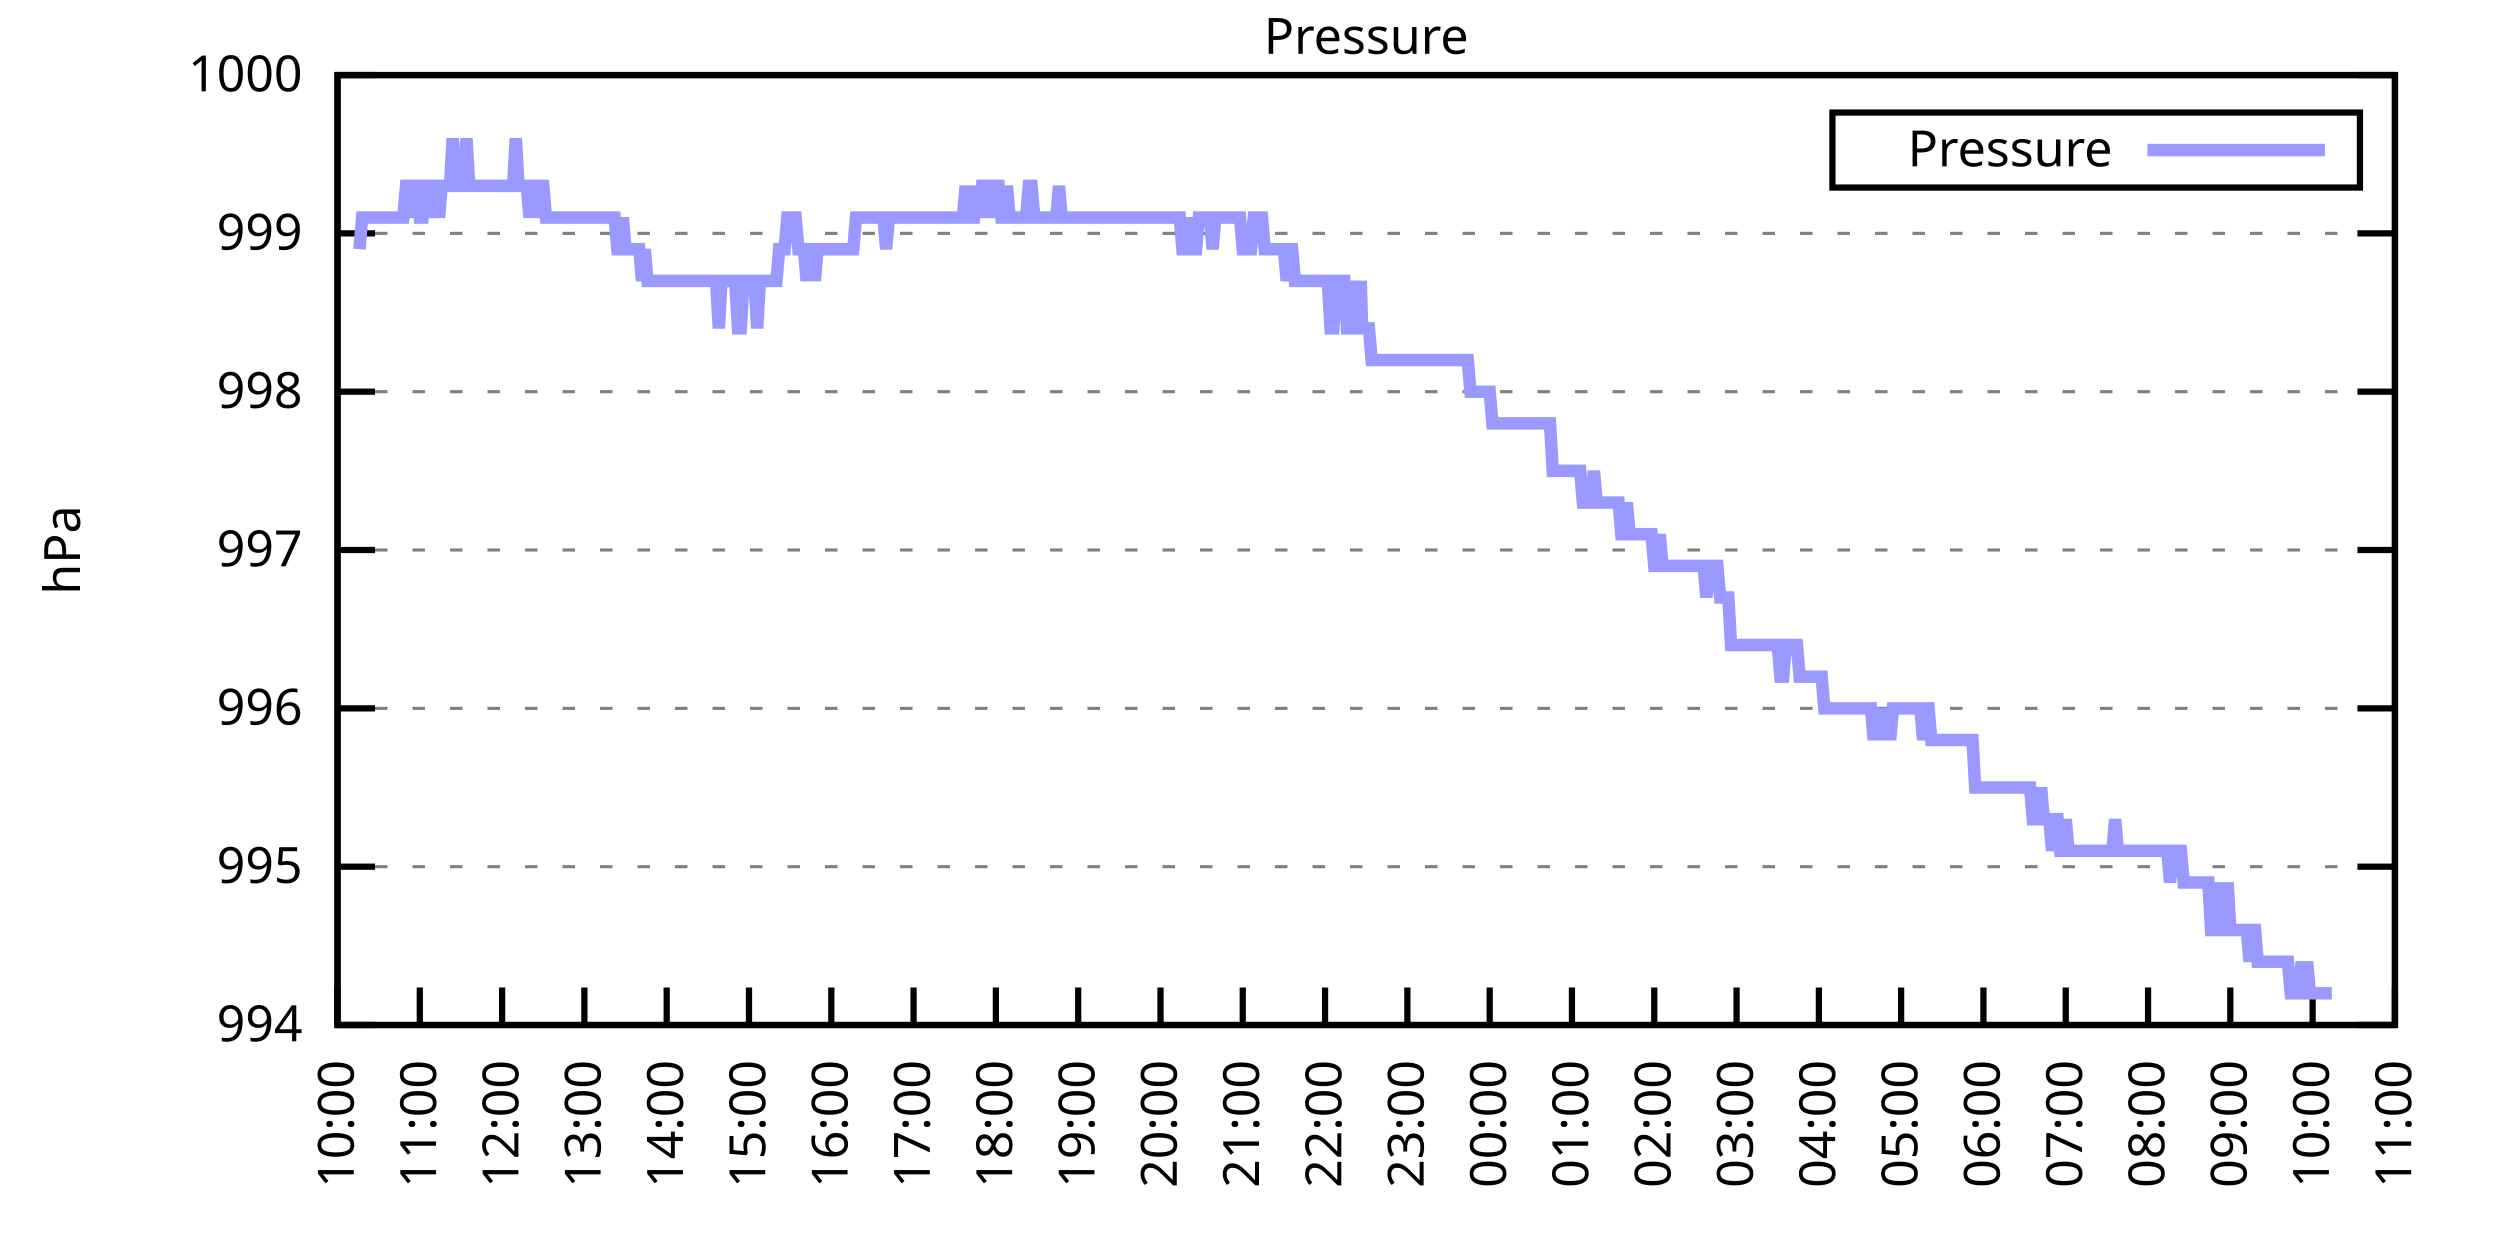
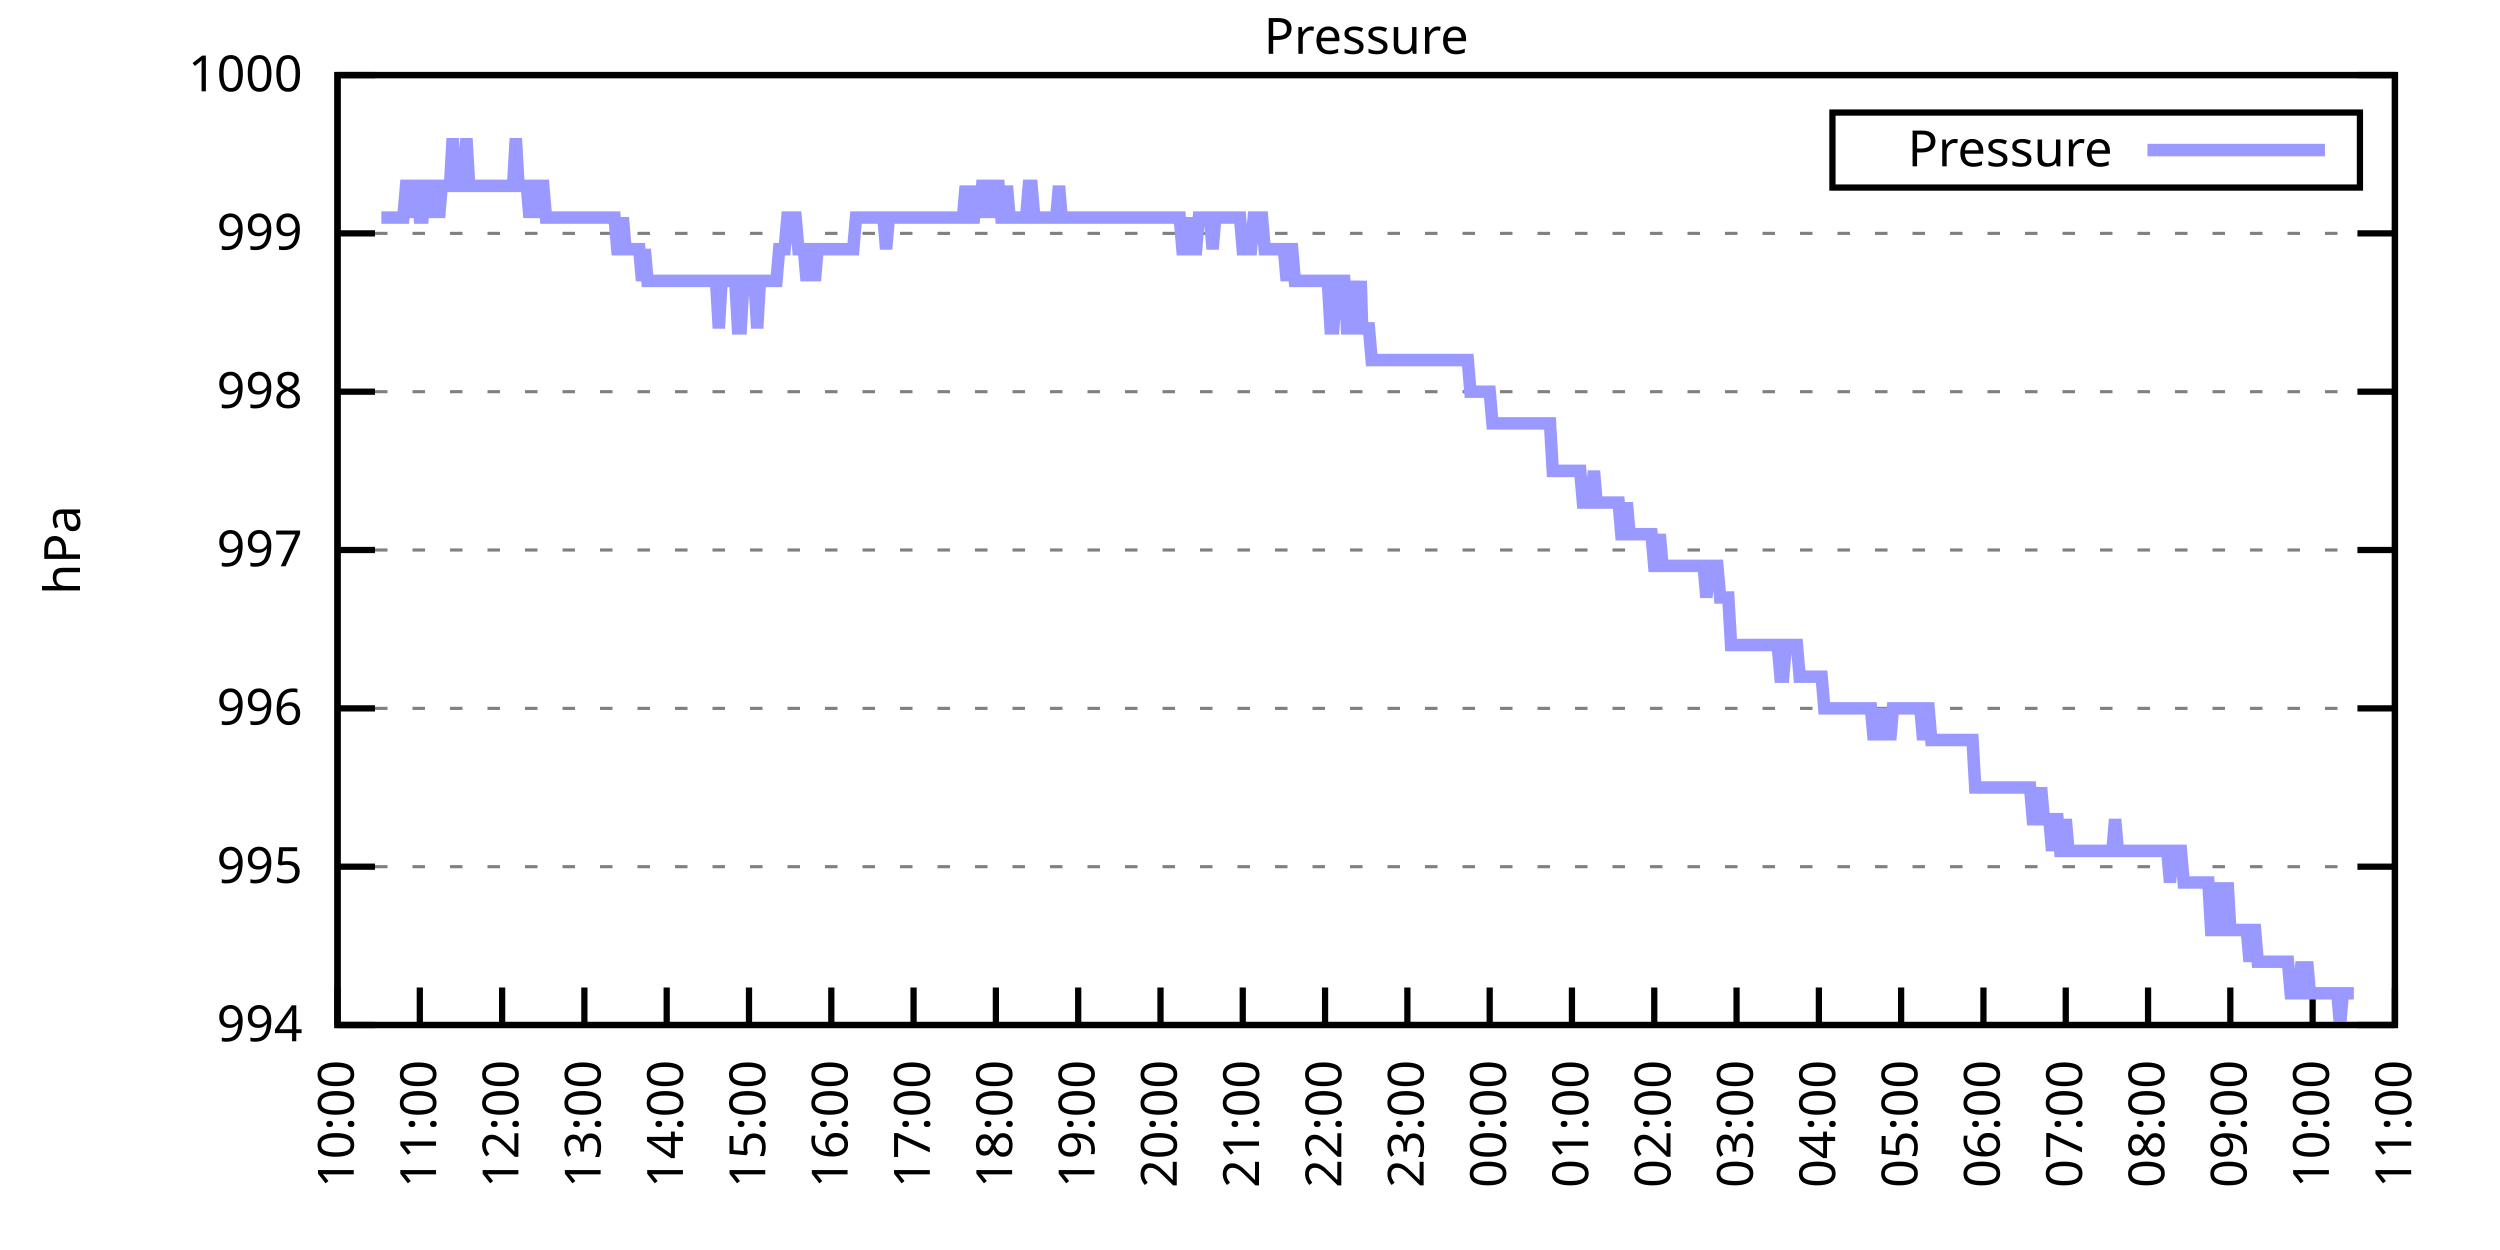
<svg xmlns="http://www.w3.org/2000/svg" xmlns:xlink="http://www.w3.org/1999/xlink" width="400" height="200" viewBox="0 0 400 200">
  <g id="gnuplot_canvas">
    <rect x="0" y="0" width="400" height="200" fill="none" />
    <defs>
      <circle id="gpDot" r="0.5" stroke-width="0.5" stroke="currentColor" />
      <path id="gpPt0" stroke-width="0.333" stroke="currentColor" d="M-1,0 h2 M0,-1 v2" />
      <path id="gpPt1" stroke-width="0.333" stroke="currentColor" d="M-1,-1 L1,1 M1,-1 L-1,1" />
      <path id="gpPt2" stroke-width="0.333" stroke="currentColor" d="M-1,0 L1,0 M0,-1 L0,1 M-1,-1 L1,1 M-1,1 L1,-1" />
      <rect id="gpPt3" stroke-width="0.333" stroke="currentColor" x="-1" y="-1" width="2" height="2" />
      <rect id="gpPt4" stroke-width="0.333" stroke="currentColor" fill="currentColor" x="-1" y="-1" width="2" height="2" />
      <circle id="gpPt5" stroke-width="0.333" stroke="currentColor" cx="0" cy="0" r="1" />
      <use xlink:href="#gpPt5" id="gpPt6" fill="currentColor" stroke="none" />
      <path id="gpPt7" stroke-width="0.333" stroke="currentColor" d="M0,-1.33 L-1.33,0.67 L1.33,0.67 z" />
      <use xlink:href="#gpPt7" id="gpPt8" fill="currentColor" stroke="none" />
      <use xlink:href="#gpPt7" id="gpPt9" stroke="currentColor" transform="rotate(180)" />
      <use xlink:href="#gpPt9" id="gpPt10" fill="currentColor" stroke="none" />
      <use xlink:href="#gpPt3" id="gpPt11" stroke="currentColor" transform="rotate(45)" />
      <use xlink:href="#gpPt11" id="gpPt12" fill="currentColor" stroke="none" />
      <path id="gpPt13" stroke-width="0.333" stroke="currentColor" d="M0,1.330 L1.265,0.411 L0.782,-1.067 L-0.782,-1.076 L-1.265,0.411 z" />
      <use xlink:href="#gpPt13" id="gpPt14" fill="currentColor" stroke="none" />
      <filter id="textbox" filterUnits="objectBoundingBox" x="0" y="0" height="1" width="1">
        <feFlood flood-color="white" flood-opacity="1" result="bgnd" />
        <feComposite in="SourceGraphic" in2="bgnd" operator="atop" />
      </filter>
      <filter id="greybox" filterUnits="objectBoundingBox" x="0" y="0" height="1" width="1">
        <feFlood flood-color="lightgrey" flood-opacity="1" result="grey" />
        <feComposite in="SourceGraphic" in2="grey" operator="atop" />
      </filter>
    </defs>
    <g fill="none" color="white" stroke="currentColor" stroke-width="1.00" stroke-linecap="butt" stroke-linejoin="miter">
</g>
    <g fill="none" color="black" stroke="currentColor" stroke-width="1.00" stroke-linecap="butt" stroke-linejoin="miter">
      <g stroke="none" shape-rendering="crispEdges">
        <polygon fill="rgb(255, 255, 255)" points="54.00,164.00 383.18,164.00 383.18,12.02 54.00,12.02 " />
      </g>
    </g>
    <g fill="none" color="black" stroke="currentColor" stroke-width="1.00" stroke-linecap="butt" stroke-linejoin="miter">
</g>
    <g fill="none" color="black" stroke="black" stroke-width="0.50" stroke-linecap="butt" stroke-linejoin="miter">
</g>
    <g fill="none" color="gray" stroke="currentColor" stroke-width="0.50" stroke-linecap="butt" stroke-linejoin="miter">
      <path stroke="gray" stroke-dasharray="2,4" class="gridline" d="M54.00,164.00 L383.19,164.00  " />
    </g>
    <g fill="none" color="gray" stroke="gray" stroke-width="1.00" stroke-linecap="butt" stroke-linejoin="miter">
</g>
    <g fill="none" color="black" stroke="currentColor" stroke-width="1.00" stroke-linecap="butt" stroke-linejoin="miter">
      <path stroke="black" d="M54.00,164.00 L60.00,164.00 M383.19,164.00 L377.19,164.00  " />
      <g transform="translate(48.40,166.60)" stroke="none" fill="black" font-family="Sans" font-size="8.00" text-anchor="end">
        <text>
          <tspan font-family="Sans"> 994</tspan>
        </text>
      </g>
    </g>
    <g fill="none" color="black" stroke="currentColor" stroke-width="1.00" stroke-linecap="butt" stroke-linejoin="miter">
</g>
    <g fill="none" color="black" stroke="black" stroke-width="0.50" stroke-linecap="butt" stroke-linejoin="miter">
</g>
    <g fill="none" color="gray" stroke="currentColor" stroke-width="0.50" stroke-linecap="butt" stroke-linejoin="miter">
      <path stroke="gray" stroke-dasharray="2,4" class="gridline" d="M54.00,138.67 L383.19,138.67  " />
    </g>
    <g fill="none" color="gray" stroke="gray" stroke-width="1.00" stroke-linecap="butt" stroke-linejoin="miter">
</g>
    <g fill="none" color="black" stroke="currentColor" stroke-width="1.00" stroke-linecap="butt" stroke-linejoin="miter">
      <path stroke="black" d="M54.00,138.67 L60.00,138.67 M383.19,138.67 L377.19,138.67  " />
      <g transform="translate(48.40,141.27)" stroke="none" fill="black" font-family="Sans" font-size="8.00" text-anchor="end">
        <text>
          <tspan font-family="Sans"> 995</tspan>
        </text>
      </g>
    </g>
    <g fill="none" color="black" stroke="currentColor" stroke-width="1.00" stroke-linecap="butt" stroke-linejoin="miter">
</g>
    <g fill="none" color="black" stroke="black" stroke-width="0.50" stroke-linecap="butt" stroke-linejoin="miter">
</g>
    <g fill="none" color="gray" stroke="currentColor" stroke-width="0.50" stroke-linecap="butt" stroke-linejoin="miter">
      <path stroke="gray" stroke-dasharray="2,4" class="gridline" d="M54.00,113.34 L383.19,113.34  " />
    </g>
    <g fill="none" color="gray" stroke="gray" stroke-width="1.00" stroke-linecap="butt" stroke-linejoin="miter">
</g>
    <g fill="none" color="black" stroke="currentColor" stroke-width="1.00" stroke-linecap="butt" stroke-linejoin="miter">
      <path stroke="black" d="M54.00,113.34 L60.00,113.34 M383.19,113.34 L377.19,113.34  " />
      <g transform="translate(48.40,115.94)" stroke="none" fill="black" font-family="Sans" font-size="8.00" text-anchor="end">
        <text>
          <tspan font-family="Sans"> 996</tspan>
        </text>
      </g>
    </g>
    <g fill="none" color="black" stroke="currentColor" stroke-width="1.00" stroke-linecap="butt" stroke-linejoin="miter">
</g>
    <g fill="none" color="black" stroke="black" stroke-width="0.50" stroke-linecap="butt" stroke-linejoin="miter">
</g>
    <g fill="none" color="gray" stroke="currentColor" stroke-width="0.50" stroke-linecap="butt" stroke-linejoin="miter">
      <path stroke="gray" stroke-dasharray="2,4" class="gridline" d="M54.00,88.00 L383.19,88.00  " />
    </g>
    <g fill="none" color="gray" stroke="gray" stroke-width="1.00" stroke-linecap="butt" stroke-linejoin="miter">
</g>
    <g fill="none" color="black" stroke="currentColor" stroke-width="1.00" stroke-linecap="butt" stroke-linejoin="miter">
      <path stroke="black" d="M54.00,88.00 L60.00,88.00 M383.19,88.00 L377.19,88.00  " />
      <g transform="translate(48.40,90.60)" stroke="none" fill="black" font-family="Sans" font-size="8.00" text-anchor="end">
        <text>
          <tspan font-family="Sans"> 997</tspan>
        </text>
      </g>
    </g>
    <g fill="none" color="black" stroke="currentColor" stroke-width="1.00" stroke-linecap="butt" stroke-linejoin="miter">
</g>
    <g fill="none" color="black" stroke="black" stroke-width="0.50" stroke-linecap="butt" stroke-linejoin="miter">
</g>
    <g fill="none" color="gray" stroke="currentColor" stroke-width="0.50" stroke-linecap="butt" stroke-linejoin="miter">
      <path stroke="gray" stroke-dasharray="2,4" class="gridline" d="M54.00,62.67 L383.19,62.67  " />
    </g>
    <g fill="none" color="gray" stroke="gray" stroke-width="1.00" stroke-linecap="butt" stroke-linejoin="miter">
</g>
    <g fill="none" color="black" stroke="currentColor" stroke-width="1.00" stroke-linecap="butt" stroke-linejoin="miter">
      <path stroke="black" d="M54.00,62.67 L60.00,62.67 M383.19,62.67 L377.19,62.67  " />
      <g transform="translate(48.40,65.27)" stroke="none" fill="black" font-family="Sans" font-size="8.00" text-anchor="end">
        <text>
          <tspan font-family="Sans"> 998</tspan>
        </text>
      </g>
    </g>
    <g fill="none" color="black" stroke="currentColor" stroke-width="1.00" stroke-linecap="butt" stroke-linejoin="miter">
</g>
    <g fill="none" color="black" stroke="black" stroke-width="0.50" stroke-linecap="butt" stroke-linejoin="miter">
</g>
    <g fill="none" color="gray" stroke="currentColor" stroke-width="0.50" stroke-linecap="butt" stroke-linejoin="miter">
      <path stroke="gray" stroke-dasharray="2,4" class="gridline" d="M54.00,37.34 L383.19,37.34  " />
    </g>
    <g fill="none" color="gray" stroke="gray" stroke-width="1.00" stroke-linecap="butt" stroke-linejoin="miter">
</g>
    <g fill="none" color="black" stroke="currentColor" stroke-width="1.00" stroke-linecap="butt" stroke-linejoin="miter">
      <path stroke="black" d="M54.00,37.34 L60.00,37.34 M383.19,37.34 L377.19,37.34  " />
      <g transform="translate(48.40,39.94)" stroke="none" fill="black" font-family="Sans" font-size="8.00" text-anchor="end">
        <text>
          <tspan font-family="Sans"> 999</tspan>
        </text>
      </g>
    </g>
    <g fill="none" color="black" stroke="currentColor" stroke-width="1.00" stroke-linecap="butt" stroke-linejoin="miter">
</g>
    <g fill="none" color="black" stroke="black" stroke-width="0.50" stroke-linecap="butt" stroke-linejoin="miter">
</g>
    <g fill="none" color="gray" stroke="currentColor" stroke-width="0.50" stroke-linecap="butt" stroke-linejoin="miter">
      <path stroke="gray" stroke-dasharray="2,4" class="gridline" d="M54.00,12.01 L383.19,12.01  " />
    </g>
    <g fill="none" color="gray" stroke="gray" stroke-width="1.00" stroke-linecap="butt" stroke-linejoin="miter">
</g>
    <g fill="none" color="black" stroke="currentColor" stroke-width="1.00" stroke-linecap="butt" stroke-linejoin="miter">
      <path stroke="black" d="M54.00,12.01 L60.00,12.01 M383.19,12.01 L377.19,12.01  " />
      <g transform="translate(48.40,14.61)" stroke="none" fill="black" font-family="Sans" font-size="8.00" text-anchor="end">
        <text>
          <tspan font-family="Sans"> 1000</tspan>
        </text>
      </g>
    </g>
    <g fill="none" color="black" stroke="currentColor" stroke-width="1.00" stroke-linecap="butt" stroke-linejoin="miter">
      <path stroke="black" d="M54.00,164.00 L54.00,158.00  " />
      <g transform="translate(56.60,169.60) rotate(270.00)" stroke="none" fill="black" font-family="Sans" font-size="8.00" text-anchor="end">
        <text>
          <tspan font-family="Sans">10:00</tspan>
        </text>
      </g>
    </g>
    <g fill="none" color="black" stroke="currentColor" stroke-width="1.00" stroke-linecap="butt" stroke-linejoin="miter">
      <path stroke="black" d="M67.17,164.00 L67.17,158.00  " />
      <g transform="translate(69.77,169.60) rotate(270.00)" stroke="none" fill="black" font-family="Sans" font-size="8.00" text-anchor="end">
        <text>
          <tspan font-family="Sans">11:00</tspan>
        </text>
      </g>
    </g>
    <g fill="none" color="black" stroke="currentColor" stroke-width="1.00" stroke-linecap="butt" stroke-linejoin="miter">
      <path stroke="black" d="M80.34,164.00 L80.34,158.00  " />
      <g transform="translate(82.94,169.60) rotate(270.00)" stroke="none" fill="black" font-family="Sans" font-size="8.00" text-anchor="end">
        <text>
          <tspan font-family="Sans">12:00</tspan>
        </text>
      </g>
    </g>
    <g fill="none" color="black" stroke="currentColor" stroke-width="1.00" stroke-linecap="butt" stroke-linejoin="miter">
      <path stroke="black" d="M93.50,164.00 L93.50,158.00  " />
      <g transform="translate(96.10,169.60) rotate(270.00)" stroke="none" fill="black" font-family="Sans" font-size="8.00" text-anchor="end">
        <text>
          <tspan font-family="Sans">13:00</tspan>
        </text>
      </g>
    </g>
    <g fill="none" color="black" stroke="currentColor" stroke-width="1.00" stroke-linecap="butt" stroke-linejoin="miter">
      <path stroke="black" d="M106.67,164.00 L106.67,158.00  " />
      <g transform="translate(109.27,169.60) rotate(270.00)" stroke="none" fill="black" font-family="Sans" font-size="8.00" text-anchor="end">
        <text>
          <tspan font-family="Sans">14:00</tspan>
        </text>
      </g>
    </g>
    <g fill="none" color="black" stroke="currentColor" stroke-width="1.00" stroke-linecap="butt" stroke-linejoin="miter">
      <path stroke="black" d="M119.84,164.00 L119.84,158.00  " />
      <g transform="translate(122.44,169.60) rotate(270.00)" stroke="none" fill="black" font-family="Sans" font-size="8.00" text-anchor="end">
        <text>
          <tspan font-family="Sans">15:00</tspan>
        </text>
      </g>
    </g>
    <g fill="none" color="black" stroke="currentColor" stroke-width="1.00" stroke-linecap="butt" stroke-linejoin="miter">
      <path stroke="black" d="M133.01,164.00 L133.01,158.00  " />
      <g transform="translate(135.61,169.60) rotate(270.00)" stroke="none" fill="black" font-family="Sans" font-size="8.00" text-anchor="end">
        <text>
          <tspan font-family="Sans">16:00</tspan>
        </text>
      </g>
    </g>
    <g fill="none" color="black" stroke="currentColor" stroke-width="1.00" stroke-linecap="butt" stroke-linejoin="miter">
      <path stroke="black" d="M146.17,164.00 L146.17,158.00  " />
      <g transform="translate(148.77,169.60) rotate(270.00)" stroke="none" fill="black" font-family="Sans" font-size="8.00" text-anchor="end">
        <text>
          <tspan font-family="Sans">17:00</tspan>
        </text>
      </g>
    </g>
    <g fill="none" color="black" stroke="currentColor" stroke-width="1.00" stroke-linecap="butt" stroke-linejoin="miter">
      <path stroke="black" d="M159.34,164.00 L159.34,158.00  " />
      <g transform="translate(161.94,169.60) rotate(270.00)" stroke="none" fill="black" font-family="Sans" font-size="8.00" text-anchor="end">
        <text>
          <tspan font-family="Sans">18:00</tspan>
        </text>
      </g>
    </g>
    <g fill="none" color="black" stroke="currentColor" stroke-width="1.00" stroke-linecap="butt" stroke-linejoin="miter">
      <path stroke="black" d="M172.51,164.00 L172.51,158.00  " />
      <g transform="translate(175.11,169.60) rotate(270.00)" stroke="none" fill="black" font-family="Sans" font-size="8.00" text-anchor="end">
        <text>
          <tspan font-family="Sans">19:00</tspan>
        </text>
      </g>
    </g>
    <g fill="none" color="black" stroke="currentColor" stroke-width="1.00" stroke-linecap="butt" stroke-linejoin="miter">
      <path stroke="black" d="M185.68,164.00 L185.68,158.00  " />
      <g transform="translate(188.28,169.60) rotate(270.00)" stroke="none" fill="black" font-family="Sans" font-size="8.00" text-anchor="end">
        <text>
          <tspan font-family="Sans">20:00</tspan>
        </text>
      </g>
    </g>
    <g fill="none" color="black" stroke="currentColor" stroke-width="1.00" stroke-linecap="butt" stroke-linejoin="miter">
      <path stroke="black" d="M198.84,164.00 L198.84,158.00  " />
      <g transform="translate(201.44,169.60) rotate(270.00)" stroke="none" fill="black" font-family="Sans" font-size="8.00" text-anchor="end">
        <text>
          <tspan font-family="Sans">21:00</tspan>
        </text>
      </g>
    </g>
    <g fill="none" color="black" stroke="currentColor" stroke-width="1.00" stroke-linecap="butt" stroke-linejoin="miter">
      <path stroke="black" d="M212.01,164.00 L212.01,158.00  " />
      <g transform="translate(214.61,169.60) rotate(270.00)" stroke="none" fill="black" font-family="Sans" font-size="8.00" text-anchor="end">
        <text>
          <tspan font-family="Sans">22:00</tspan>
        </text>
      </g>
    </g>
    <g fill="none" color="black" stroke="currentColor" stroke-width="1.00" stroke-linecap="butt" stroke-linejoin="miter">
      <path stroke="black" d="M225.18,164.00 L225.18,158.00  " />
      <g transform="translate(227.78,169.60) rotate(270.00)" stroke="none" fill="black" font-family="Sans" font-size="8.00" text-anchor="end">
        <text>
          <tspan font-family="Sans">23:00</tspan>
        </text>
      </g>
    </g>
    <g fill="none" color="black" stroke="currentColor" stroke-width="1.00" stroke-linecap="butt" stroke-linejoin="miter">
      <path stroke="black" d="M238.35,164.00 L238.35,158.00  " />
      <g transform="translate(240.95,169.60) rotate(270.00)" stroke="none" fill="black" font-family="Sans" font-size="8.00" text-anchor="end">
        <text>
          <tspan font-family="Sans">00:00</tspan>
        </text>
      </g>
    </g>
    <g fill="none" color="black" stroke="currentColor" stroke-width="1.00" stroke-linecap="butt" stroke-linejoin="miter">
      <path stroke="black" d="M251.51,164.00 L251.51,158.00  " />
      <g transform="translate(254.11,169.60) rotate(270.00)" stroke="none" fill="black" font-family="Sans" font-size="8.00" text-anchor="end">
        <text>
          <tspan font-family="Sans">01:00</tspan>
        </text>
      </g>
    </g>
    <g fill="none" color="black" stroke="currentColor" stroke-width="1.00" stroke-linecap="butt" stroke-linejoin="miter">
      <path stroke="black" d="M264.68,164.00 L264.68,158.00  " />
      <g transform="translate(267.28,169.60) rotate(270.00)" stroke="none" fill="black" font-family="Sans" font-size="8.00" text-anchor="end">
        <text>
          <tspan font-family="Sans">02:00</tspan>
        </text>
      </g>
    </g>
    <g fill="none" color="black" stroke="currentColor" stroke-width="1.00" stroke-linecap="butt" stroke-linejoin="miter">
      <path stroke="black" d="M277.85,164.00 L277.85,158.00  " />
      <g transform="translate(280.45,169.60) rotate(270.00)" stroke="none" fill="black" font-family="Sans" font-size="8.00" text-anchor="end">
        <text>
          <tspan font-family="Sans">03:00</tspan>
        </text>
      </g>
    </g>
    <g fill="none" color="black" stroke="currentColor" stroke-width="1.00" stroke-linecap="butt" stroke-linejoin="miter">
      <path stroke="black" d="M291.02,164.00 L291.02,158.00  " />
      <g transform="translate(293.62,169.60) rotate(270.00)" stroke="none" fill="black" font-family="Sans" font-size="8.00" text-anchor="end">
        <text>
          <tspan font-family="Sans">04:00</tspan>
        </text>
      </g>
    </g>
    <g fill="none" color="black" stroke="currentColor" stroke-width="1.00" stroke-linecap="butt" stroke-linejoin="miter">
      <path stroke="black" d="M304.18,164.00 L304.18,158.00  " />
      <g transform="translate(306.78,169.60) rotate(270.00)" stroke="none" fill="black" font-family="Sans" font-size="8.00" text-anchor="end">
        <text>
          <tspan font-family="Sans">05:00</tspan>
        </text>
      </g>
    </g>
    <g fill="none" color="black" stroke="currentColor" stroke-width="1.00" stroke-linecap="butt" stroke-linejoin="miter">
      <path stroke="black" d="M317.35,164.00 L317.35,158.00  " />
      <g transform="translate(319.95,169.60) rotate(270.00)" stroke="none" fill="black" font-family="Sans" font-size="8.00" text-anchor="end">
        <text>
          <tspan font-family="Sans">06:00</tspan>
        </text>
      </g>
    </g>
    <g fill="none" color="black" stroke="currentColor" stroke-width="1.00" stroke-linecap="butt" stroke-linejoin="miter">
      <path stroke="black" d="M330.52,164.00 L330.52,158.00  " />
      <g transform="translate(333.12,169.60) rotate(270.00)" stroke="none" fill="black" font-family="Sans" font-size="8.00" text-anchor="end">
        <text>
          <tspan font-family="Sans">07:00</tspan>
        </text>
      </g>
    </g>
    <g fill="none" color="black" stroke="currentColor" stroke-width="1.00" stroke-linecap="butt" stroke-linejoin="miter">
      <path stroke="black" d="M343.69,164.00 L343.69,158.00  " />
      <g transform="translate(346.29,169.60) rotate(270.00)" stroke="none" fill="black" font-family="Sans" font-size="8.00" text-anchor="end">
        <text>
          <tspan font-family="Sans">08:00</tspan>
        </text>
      </g>
    </g>
    <g fill="none" color="black" stroke="currentColor" stroke-width="1.00" stroke-linecap="butt" stroke-linejoin="miter">
      <path stroke="black" d="M356.85,164.00 L356.85,158.00  " />
      <g transform="translate(359.45,169.60) rotate(270.00)" stroke="none" fill="black" font-family="Sans" font-size="8.00" text-anchor="end">
        <text>
          <tspan font-family="Sans">09:00</tspan>
        </text>
      </g>
    </g>
    <g fill="none" color="black" stroke="currentColor" stroke-width="1.00" stroke-linecap="butt" stroke-linejoin="miter">
      <path stroke="black" d="M370.02,164.00 L370.02,158.00  " />
      <g transform="translate(372.62,169.60) rotate(270.00)" stroke="none" fill="black" font-family="Sans" font-size="8.00" text-anchor="end">
        <text>
          <tspan font-family="Sans">10:00</tspan>
        </text>
      </g>
    </g>
    <g fill="none" color="black" stroke="currentColor" stroke-width="1.00" stroke-linecap="butt" stroke-linejoin="miter">
      <path stroke="black" d="M383.19,164.00 L383.19,158.00  " />
      <g transform="translate(385.79,169.60) rotate(270.00)" stroke="none" fill="black" font-family="Sans" font-size="8.00" text-anchor="end">
        <text>
          <tspan font-family="Sans">11:00</tspan>
        </text>
      </g>
    </g>
    <g fill="none" color="black" stroke="currentColor" stroke-width="1.00" stroke-linecap="butt" stroke-linejoin="miter">
</g>
    <g fill="none" color="black" stroke="currentColor" stroke-width="1.00" stroke-linecap="butt" stroke-linejoin="miter">
      <path stroke="black" d="M54.00,12.01 L54.00,164.00 L383.19,164.00 L383.19,12.01 L54.00,12.01 Z  " />
    </g>
    <g fill="none" color="black" stroke="currentColor" stroke-width="1.00" stroke-linecap="butt" stroke-linejoin="miter">
</g>
    <g fill="none" color="black" stroke="currentColor" stroke-width="1.00" stroke-linecap="butt" stroke-linejoin="miter">
      <path stroke="black" d="M293.19,30.01 L293.19,18.01 L377.59,18.01 L377.59,30.01 L293.19,30.01 Z  " />
    </g>
    <g id="Pressure_plot_1">
      <g fill="none" color="white" stroke="black" stroke-width="2.00" stroke-linecap="butt" stroke-linejoin="miter">
</g>
      <g fill="none" color="black" stroke="currentColor" stroke-width="2.00" stroke-linecap="butt" stroke-linejoin="miter">
        <g transform="translate(337.99,26.61)" stroke="none" fill="black" font-family="Sans" font-size="8.00" text-anchor="end">
          <text>
            <tspan font-family="Sans">Pressure</tspan>
          </text>
        </g>
      </g>
      <g fill="none" color="black" stroke="currentColor" stroke-width="2.00" stroke-linecap="butt" stroke-linejoin="miter">
-         <path stroke="rgb(153, 153, 255)" d="M343.59,24.01 L371.99,24.01 M57.51,39.87 L57.95,34.81 L58.39,34.81 L58.83,34.81 L59.27,34.81 L59.71,34.81   L60.14,34.81 L60.58,34.81 L61.02,34.81 L61.46,34.81 L61.90,34.81 L62.34,34.81 L62.78,34.81 L63.22,34.81   L63.66,34.81 L64.10,34.81 L64.53,34.81 L64.97,29.74 L65.41,29.74 L65.85,34.81 L66.29,29.74 L66.73,29.74   L67.17,34.81 L67.61,34.81 L68.05,29.74 L68.48,29.74 L68.92,29.74 L69.36,34.81 L69.80,29.74 L70.24,34.81   L70.68,29.74 L71.12,29.74 L71.56,29.74 L72.00,29.74 L72.43,22.14 L72.87,29.74 L73.31,29.74 L73.75,29.74   L74.19,29.74 L74.63,22.14 L75.07,29.74 L75.51,29.74 L75.95,29.74 L76.38,29.74 L76.82,29.74 L77.26,29.74   L77.70,29.74 L78.14,29.74 L78.58,29.74 L79.02,29.74 L79.46,29.74 L79.90,29.74 L80.34,29.74 L80.77,29.74   L81.21,29.74 L81.65,29.74 L82.09,29.74 L82.53,22.14 L82.97,29.74 L83.41,29.74 L83.85,29.74 L84.29,29.74   L84.72,34.81 L85.16,29.74 L85.60,29.74 L86.04,34.81 L86.48,29.74 L86.92,29.74 L87.36,34.81 L87.80,34.81   L88.24,34.81 L88.67,34.81 L89.11,34.81 L89.55,34.81 L89.99,34.81 L90.43,34.81 L90.87,34.81 L91.31,34.81   L91.75,34.81 L92.19,34.81 L92.62,34.81 L93.06,34.81 L93.50,34.81 L93.94,34.81 L94.38,34.81 L94.82,34.81   L95.26,34.81 L95.70,34.81 L96.14,34.81 L96.58,34.81 L97.01,34.81 L97.45,34.81 L97.89,34.81 L98.33,34.81   L98.77,39.87 L99.21,39.87 L99.65,34.81 L100.09,39.87 L100.53,39.87 L100.96,39.87 L101.40,39.87 L101.84,39.87   L102.28,39.87 L102.72,44.94 L103.16,39.87 L103.60,44.94 L104.04,44.94 L104.48,44.94 L104.91,44.94 L105.35,44.94   L105.79,44.94 L106.23,44.94 L106.67,44.94 L107.11,44.94 L107.55,44.94 L107.99,44.94 L108.43,44.94 L108.87,44.94   L109.30,44.94 L109.74,44.94 L110.18,44.94 L110.62,44.94 L111.06,44.94 L111.50,44.94 L111.94,44.94 L112.38,44.94   L112.82,44.94 L113.25,44.94 L113.69,44.94 L114.13,44.94 L114.57,44.94 L115.01,52.54 L115.45,44.94 L115.89,44.94   L116.33,44.94 L116.77,44.94 L117.20,44.94 L117.64,44.94 L118.08,52.54 L118.52,52.54 L118.96,44.94 L119.40,44.94   L119.84,44.94 L120.28,44.94 L120.72,44.94 L121.15,52.54 L121.59,44.94 L122.03,44.94 L122.47,44.94 L122.91,44.94   L123.35,44.94 L123.79,44.94 L124.23,44.94 L124.67,39.87 L125.11,39.87 L125.54,39.87 L125.98,34.81 L126.42,34.81   L126.86,34.81 L127.30,34.81 L127.74,39.87 L128.18,39.87 L128.62,39.87 L129.06,44.94 L129.49,39.87 L129.93,39.87   L130.37,44.94 L130.81,39.87 L131.25,39.87 L131.69,39.87 L132.13,39.87 L132.57,39.87 L133.01,39.87 L133.44,39.87   L133.88,39.87 L134.32,39.87 L134.76,39.87 L135.20,39.87 L135.64,39.87 L136.08,39.87 L136.52,39.87 L136.96,34.81   L137.39,34.81 L137.83,34.81 L138.27,34.81 L138.71,34.81 L139.15,34.81 L139.59,34.81 L140.03,34.81 L140.47,34.81   L140.91,34.81 L141.35,34.81 L141.78,39.87 L142.22,34.81 L142.66,34.81 L143.10,34.81 L143.54,34.81 L143.98,34.81   L144.42,34.81 L144.86,34.81 L145.30,34.81 L145.73,34.81 L146.17,34.81 L146.61,34.81 L147.05,34.81 L147.49,34.81   L147.93,34.81 L148.37,34.81 L148.81,34.81 L149.25,34.81 L149.68,34.81 L150.12,34.81 L150.56,34.81 L151.00,34.81   L151.44,34.81 L151.88,34.81 L152.32,34.81 L152.76,34.81 L153.20,34.81 L153.63,34.81 L154.07,34.81 L154.51,29.74   L154.95,34.81 L155.39,34.81 L155.83,34.81 L156.27,29.74 L156.71,34.81 L157.15,29.74 L157.59,29.74 L158.02,29.74   L158.46,34.81 L158.90,29.74 L159.34,29.74 L159.78,29.74 L160.22,34.81 L160.66,34.81 L161.10,29.74 L161.54,34.81   L161.97,34.81 L162.41,34.81 L162.85,34.81 L163.29,34.81 L163.73,34.81 L164.17,34.81 L164.61,29.74 L165.05,29.74   L165.49,34.81 L165.92,34.81 L166.36,34.81 L166.80,34.81 L167.24,34.81 L167.68,34.81 L168.12,34.81 L168.56,34.81   L169.00,34.81 L169.44,29.74 L169.87,34.81 L170.31,34.81 L170.75,34.81 L171.19,34.81 L171.63,34.81 L172.07,34.81   L172.51,34.81 L172.95,34.81 L173.39,34.81 L173.83,34.81 L174.26,34.81 L174.70,34.81 L175.14,34.81 L175.58,34.81   L176.02,34.81 L176.46,34.81 L176.90,34.81 L177.34,34.81 L177.78,34.81 L178.21,34.81 L178.65,34.81 L179.09,34.81   L179.53,34.81 L179.97,34.81 L180.41,34.81 L180.85,34.81 L181.29,34.81 L181.73,34.81 L182.16,34.81 L182.60,34.81   L183.04,34.81 L183.48,34.81 L183.92,34.81 L184.36,34.81 L184.80,34.81 L185.24,34.81 L185.68,34.81 L186.11,34.81   L186.55,34.81 L186.99,34.81 L187.43,34.81 L187.87,34.81 L188.31,34.81 L188.75,34.81 L189.19,39.87 L189.63,39.87   L190.07,34.81 L190.50,39.87 L190.94,39.87 L191.38,39.87 L191.82,34.81 L192.26,34.81 L192.70,34.81 L193.14,34.81   L193.58,34.81 L194.02,39.87 L194.45,34.81 L194.89,34.81 L195.33,34.81 L195.77,34.81 L196.21,34.81 L196.65,34.81   L197.09,34.81 L197.53,34.81 L197.97,34.81 L198.40,34.81 L198.84,39.87 L199.28,39.87 L199.72,39.87 L200.16,39.87   L200.60,34.81 L201.04,34.81 L201.48,34.81 L201.92,34.81 L202.35,39.87 L202.79,39.87 L203.23,39.87 L203.67,39.87   L204.11,39.87 L204.55,39.87 L204.99,39.87 L205.43,39.87 L205.87,44.94 L206.31,39.87 L206.74,39.87 L207.18,44.94   L207.62,44.94 L208.06,44.94 L208.50,44.94 L208.94,44.94 L209.38,44.94 L209.82,44.94 L210.26,44.94 L210.69,44.94   L211.13,44.94 L211.57,44.94 L212.01,44.94 L212.45,44.94 L212.89,52.54 L213.33,52.54 L213.77,44.94 L214.21,44.94   L214.64,44.94 L215.08,44.94 L215.52,52.54 L215.96,52.54 L216.40,44.94 L216.84,52.54 L217.28,52.54 L217.72,44.94   L217.94,52.54 L218.60,52.54 L219.03,52.54 L219.47,57.61 L219.91,57.61 L220.35,57.61 L220.79,57.61 L221.23,57.61   L221.67,57.61 L222.11,57.61 L222.55,57.61 L222.98,57.61 L223.42,57.61 L223.86,57.61 L224.30,57.61 L224.74,57.61   L225.18,57.61 L225.62,57.61 L226.06,57.61 L226.50,57.61 L226.93,57.61 L227.37,57.61 L227.81,57.61 L228.25,57.61   L228.69,57.61 L229.13,57.61 L229.57,57.61 L230.01,57.61 L230.45,57.61 L230.88,57.61 L231.32,57.61 L231.76,57.61   L232.20,57.61 L232.64,57.61 L233.08,57.61 L233.52,57.61 L233.96,57.61 L234.40,57.61 L234.84,57.61 L235.27,62.67   L235.71,62.67 L236.15,62.67 L236.59,62.67 L237.03,62.67 L237.47,62.67 L237.91,62.67 L238.35,62.67 L238.79,67.74   L239.22,67.74 L239.66,67.74 L240.10,67.74 L240.54,67.74 L240.98,67.74 L241.42,67.74 L241.86,67.74 L242.30,67.74   L242.74,67.74 L243.17,67.74 L243.61,67.74 L244.05,67.74 L244.49,67.74 L244.93,67.74 L245.37,67.74 L245.81,67.74   L246.25,67.74 L246.69,67.74 L247.12,67.74 L247.56,67.74 L248.00,67.74 L248.44,75.34 L248.88,75.34 L249.32,75.34   L249.76,75.34 L250.20,75.34 L250.64,75.34 L251.08,75.34 L251.51,75.34 L251.95,75.34 L252.39,75.34 L252.83,75.34   L253.27,80.41 L253.71,80.41 L254.15,80.41 L254.59,80.41 L255.03,75.34 L255.46,80.41 L255.90,80.41 L256.34,80.41   L256.78,80.41 L257.22,80.41 L257.66,80.41 L258.10,80.41 L258.54,80.41 L258.98,80.41 L259.41,85.47 L259.85,85.47   L260.29,80.41 L260.73,85.47 L261.17,85.47 L261.61,85.47 L262.05,85.47 L262.49,85.47 L262.93,85.47 L263.36,85.47   L263.80,85.47 L264.24,85.47 L264.68,90.54 L265.12,90.54 L265.56,85.47 L266.00,90.54 L266.44,90.54 L266.88,90.54   L267.32,90.54 L267.75,90.54 L268.19,90.54 L268.63,90.54 L269.07,90.54 L269.51,90.54 L269.95,90.54 L270.39,90.54   L270.83,90.54 L271.27,90.54 L271.70,90.54 L272.14,90.54 L272.58,90.54 L273.02,95.60 L273.46,90.54 L273.90,90.54   L274.34,90.54 L274.78,90.54 L275.22,95.60 L275.65,95.60 L276.09,95.60 L276.53,95.60 L276.97,103.20 L277.41,103.20   L277.85,103.20 L278.29,103.20 L278.73,103.20 L279.17,103.20 L279.60,103.20 L280.04,103.20 L280.48,103.20 L280.92,103.20   L281.36,103.20 L281.80,103.20 L282.24,103.20 L282.68,103.20 L283.12,103.20 L283.56,103.20 L283.99,103.20 L284.43,103.20   L284.87,108.27 L285.31,108.27 L285.75,103.20 L286.19,103.20 L286.63,103.20 L287.07,103.20 L287.51,103.20 L287.94,108.27   L288.38,108.27 L288.82,108.27 L289.26,108.27 L289.70,108.27 L290.14,108.27 L290.58,108.27 L291.02,108.27 L291.46,108.27   L291.89,113.34 L292.33,113.34 L292.77,113.34 L293.21,113.34 L293.65,113.34 L294.09,113.34 L294.53,113.34 L294.97,113.34   L295.41,113.34 L295.84,113.34 L296.28,113.34 L296.72,113.34 L297.16,113.34 L297.60,113.34 L298.04,113.34 L298.48,113.34   L298.92,113.34 L299.36,113.34 L299.80,118.40 L300.23,113.34 L300.67,118.40 L301.11,113.34 L301.55,118.40 L301.99,113.34   L302.43,118.40 L302.87,113.34 L303.31,113.34 L303.75,113.34 L304.18,113.34 L304.62,113.34 L305.06,113.34 L305.50,113.34   L305.94,113.34 L306.38,113.34 L306.82,113.34 L307.26,113.34 L307.70,118.40 L308.13,113.34 L308.57,113.34 L309.01,118.40   L309.45,118.40 L309.89,118.40 L310.33,118.40 L310.77,118.40 L311.21,118.40 L311.65,118.40 L312.08,118.40 L312.52,118.40   L312.96,118.40 L313.40,118.40 L313.84,118.40 L314.28,118.40 L314.72,118.40 L315.16,118.40 L315.60,118.40 L316.04,126.00   L316.47,126.00 L316.91,126.00 L317.35,126.00 L317.79,126.00 L318.23,126.00 L318.67,126.00 L319.11,126.00 L319.55,126.00   L319.99,126.00 L320.42,126.00 L320.86,126.00 L321.30,126.00 L321.74,126.00 L322.18,126.00 L322.62,126.00 L323.06,126.00   L323.50,126.00 L323.94,126.00 L324.37,126.00 L324.81,126.00 L325.25,131.07 L325.69,131.07 L326.13,131.07 L326.57,126.00   L327.01,131.07 L327.45,131.07 L327.89,131.07 L328.33,136.14 L328.76,131.07 L329.20,131.07 L329.64,136.14 L330.08,136.14   L330.52,131.07 L330.96,136.14 L331.40,136.14 L331.84,136.14 L332.28,136.14 L332.71,136.14 L333.15,136.14 L333.59,136.14   L334.03,136.14 L334.47,136.14 L334.91,136.14 L335.35,136.14 L335.79,136.14 L336.23,136.14 L336.66,136.14 L337.10,136.14   L337.54,136.14 L337.98,136.14 L338.42,131.07 L338.86,136.14 L339.30,136.14 L339.74,136.14 L340.18,136.14 L340.61,136.14   L341.05,136.14 L341.49,136.14 L341.93,136.14 L342.37,136.14 L342.81,136.14 L343.25,136.14 L343.69,136.14 L344.13,136.14   L344.57,136.14 L345.00,136.14 L345.44,136.14 L345.88,136.14 L346.32,136.14 L346.76,136.14 L347.20,141.20 L347.64,136.14   L348.08,136.14 L348.52,136.14 L348.95,136.14 L349.39,141.20 L349.83,141.20 L350.27,141.20 L350.71,141.20 L351.15,141.20   L351.59,141.20 L352.03,141.20 L352.47,141.20 L352.90,141.20 L353.34,141.20 L353.78,148.80 L354.22,148.80 L354.66,148.80   L355.10,141.20 L355.54,148.80 L355.98,148.80 L356.42,141.20 L356.85,148.80 L357.29,148.80 L357.73,148.80 L358.17,148.80   L358.61,148.80 L359.05,148.80 L359.49,148.80 L359.93,153.87 L360.37,148.80 L360.81,148.80 L361.24,153.87 L361.68,153.87   L362.12,153.87 L362.56,153.87 L363.00,153.87 L363.44,153.87 L363.88,153.87 L364.32,153.87 L364.76,153.87 L365.19,153.87   L365.63,153.87 L366.07,153.87 L366.51,158.93 L366.95,158.93 L367.39,158.93 L367.83,158.93 L368.27,153.87 L368.71,158.93   L369.14,153.87 L369.58,158.93 L370.02,158.93 L370.46,158.93 L370.90,158.93 L371.34,158.93 L371.78,158.93 L372.22,158.93   L372.66,158.93 L373.09,158.93  " />
+         <path stroke="rgb(153, 153, 255)" d="M343.59,24.01 L371.99,24.01 M61.02,34.81 L61.46,34.81 L61.90,34.81 L62.34,34.81 L62.78,34.81 L63.22,34.81   L63.66,34.81 L64.10,34.81 L64.53,34.81 L64.97,29.74 L65.41,29.74 L65.85,34.81 L66.29,29.74 L66.73,29.74   L67.17,34.81 L67.61,34.81 L68.05,29.74 L68.48,29.74 L68.92,29.74 L69.36,34.81 L69.80,29.74 L70.24,34.81   L70.68,29.74 L71.12,29.74 L71.56,29.74 L72.00,29.74 L72.43,22.14 L72.87,29.74 L73.31,29.74 L73.75,29.74   L74.19,29.74 L74.63,22.14 L75.07,29.74 L75.51,29.74 L75.95,29.74 L76.38,29.74 L76.82,29.74 L77.26,29.74   L77.70,29.74 L78.14,29.74 L78.58,29.74 L79.02,29.74 L79.46,29.74 L79.90,29.74 L80.34,29.74 L80.77,29.74   L81.21,29.74 L81.65,29.74 L82.09,29.74 L82.53,22.14 L82.97,29.74 L83.41,29.74 L83.85,29.74 L84.29,29.74   L84.72,34.81 L85.16,29.74 L85.60,29.74 L86.04,34.81 L86.48,29.74 L86.92,29.74 L87.36,34.81 L87.80,34.81   L88.24,34.81 L88.67,34.81 L89.11,34.81 L89.55,34.81 L89.99,34.81 L90.43,34.81 L90.87,34.81 L91.31,34.81   L91.75,34.81 L92.19,34.81 L92.62,34.81 L93.06,34.81 L93.50,34.81 L93.94,34.81 L94.38,34.81 L94.82,34.81   L95.26,34.81 L95.70,34.81 L96.14,34.81 L96.58,34.81 L97.01,34.81 L97.45,34.81 L97.89,34.81 L98.33,34.81   L98.77,39.87 L99.21,39.87 L99.65,34.81 L100.09,39.87 L100.53,39.87 L100.96,39.87 L101.40,39.87 L101.84,39.87   L102.28,39.87 L102.72,44.94 L103.16,39.87 L103.60,44.94 L104.04,44.94 L104.48,44.94 L104.91,44.94 L105.35,44.94   L105.79,44.94 L106.23,44.94 L106.67,44.94 L107.11,44.94 L107.55,44.94 L107.99,44.94 L108.43,44.94 L108.87,44.94   L109.30,44.94 L109.74,44.94 L110.18,44.94 L110.62,44.94 L111.06,44.94 L111.50,44.94 L111.94,44.94 L112.38,44.94   L112.82,44.94 L113.25,44.94 L113.69,44.94 L114.13,44.94 L114.57,44.94 L115.01,52.54 L115.45,44.94 L115.89,44.94   L116.33,44.94 L116.77,44.94 L117.20,44.94 L117.64,44.94 L118.08,52.54 L118.52,52.54 L118.96,44.94 L119.40,44.94   L119.84,44.94 L120.28,44.94 L120.72,44.94 L121.15,52.54 L121.59,44.94 L122.03,44.94 L122.47,44.94 L122.91,44.94   L123.35,44.94 L123.79,44.94 L124.23,44.94 L124.67,39.87 L125.11,39.87 L125.54,39.87 L125.98,34.81 L126.42,34.81   L126.86,34.81 L127.30,34.81 L127.74,39.87 L128.18,39.87 L128.62,39.87 L129.06,44.94 L129.49,39.87 L129.93,39.87   L130.37,44.94 L130.81,39.87 L131.25,39.87 L131.69,39.87 L132.13,39.87 L132.57,39.87 L133.01,39.87 L133.44,39.87   L133.88,39.87 L134.32,39.87 L134.76,39.87 L135.20,39.87 L135.64,39.87 L136.08,39.87 L136.52,39.87 L136.96,34.81   L137.39,34.81 L137.83,34.81 L138.27,34.81 L138.71,34.81 L139.15,34.81 L139.59,34.81 L140.03,34.81 L140.47,34.81   L140.91,34.81 L141.35,34.81 L141.78,39.87 L142.22,34.81 L142.66,34.81 L143.10,34.81 L143.54,34.81 L143.98,34.81   L144.42,34.81 L144.86,34.81 L145.30,34.81 L145.73,34.81 L146.17,34.81 L146.61,34.81 L147.05,34.81 L147.49,34.81   L147.93,34.81 L148.37,34.81 L148.81,34.81 L149.25,34.81 L149.68,34.81 L150.12,34.81 L150.56,34.81 L151.00,34.81   L151.44,34.81 L151.88,34.81 L152.32,34.81 L152.76,34.81 L153.20,34.81 L153.63,34.81 L154.07,34.81 L154.51,29.74   L154.95,34.81 L155.39,34.81 L155.83,34.81 L156.27,29.74 L156.71,34.81 L157.15,29.74 L157.59,29.74 L158.02,29.74   L158.46,34.81 L158.90,29.74 L159.34,29.74 L159.78,29.74 L160.22,34.81 L160.66,34.81 L161.10,29.74 L161.54,34.81   L161.97,34.81 L162.41,34.81 L162.85,34.81 L163.29,34.81 L163.73,34.81 L164.17,34.81 L164.61,29.74 L165.05,29.74   L165.49,34.81 L165.92,34.81 L166.36,34.81 L166.80,34.81 L167.24,34.81 L167.68,34.81 L168.12,34.81 L168.56,34.81   L169.00,34.81 L169.44,29.74 L169.87,34.81 L170.31,34.81 L170.75,34.81 L171.19,34.81 L171.63,34.81 L172.07,34.81   L172.51,34.81 L172.95,34.81 L173.39,34.81 L173.83,34.81 L174.26,34.81 L174.70,34.81 L175.14,34.81 L175.58,34.81   L176.02,34.81 L176.46,34.81 L176.90,34.81 L177.34,34.81 L177.78,34.81 L178.21,34.81 L178.65,34.81 L179.09,34.81   L179.53,34.81 L179.97,34.81 L180.41,34.81 L180.85,34.81 L181.29,34.81 L181.73,34.81 L182.16,34.81 L182.60,34.81   L183.04,34.81 L183.48,34.81 L183.92,34.81 L184.36,34.81 L184.80,34.81 L185.24,34.81 L185.68,34.81 L186.11,34.81   L186.55,34.81 L186.99,34.81 L187.43,34.81 L187.87,34.81 L188.31,34.81 L188.75,34.81 L189.19,39.87 L189.63,39.87   L190.07,34.81 L190.50,39.87 L190.94,39.87 L191.38,39.87 L191.82,34.81 L192.26,34.81 L192.70,34.81 L193.14,34.81   L193.58,34.81 L194.02,39.87 L194.45,34.81 L194.89,34.81 L195.33,34.81 L195.77,34.81 L196.21,34.81 L196.65,34.81   L197.09,34.81 L197.53,34.81 L197.97,34.81 L198.40,34.81 L198.84,39.87 L199.28,39.87 L199.72,39.87 L200.16,39.87   L200.60,34.81 L201.04,34.81 L201.48,34.81 L201.92,34.81 L202.35,39.87 L202.79,39.87 L203.23,39.87 L203.67,39.87   L204.11,39.87 L204.55,39.87 L204.99,39.87 L205.43,39.87 L205.87,44.94 L206.31,39.87 L206.74,39.87 L207.18,44.94   L207.62,44.94 L208.06,44.94 L208.50,44.94 L208.94,44.94 L209.38,44.94 L209.82,44.94 L210.26,44.94 L210.69,44.94   L211.13,44.94 L211.57,44.94 L212.01,44.94 L212.45,44.94 L212.89,52.54 L213.33,52.54 L213.77,44.94 L214.21,44.94   L214.64,44.94 L215.08,44.94 L215.52,52.54 L215.96,52.54 L216.40,44.94 L216.84,52.54 L217.28,52.54 L217.72,44.94   L217.94,52.54 L218.60,52.54 L219.03,52.54 L219.47,57.61 L219.91,57.61 L220.35,57.61 L220.79,57.61 L221.23,57.61   L221.67,57.61 L222.11,57.61 L222.55,57.61 L222.98,57.61 L223.42,57.61 L223.86,57.61 L224.30,57.61 L224.74,57.61   L225.18,57.61 L225.62,57.61 L226.06,57.61 L226.50,57.61 L226.93,57.61 L227.37,57.61 L227.81,57.61 L228.25,57.61   L228.69,57.61 L229.13,57.61 L229.57,57.61 L230.01,57.61 L230.45,57.61 L230.88,57.61 L231.32,57.61 L231.76,57.61   L232.20,57.61 L232.64,57.61 L233.08,57.61 L233.52,57.61 L233.96,57.61 L234.40,57.61 L234.84,57.61 L235.27,62.67   L235.71,62.67 L236.15,62.67 L236.59,62.67 L237.03,62.67 L237.47,62.67 L237.91,62.67 L238.35,62.67 L238.79,67.74   L239.22,67.74 L239.66,67.74 L240.10,67.74 L240.54,67.74 L240.98,67.74 L241.42,67.74 L241.86,67.74 L242.30,67.74   L242.74,67.74 L243.17,67.74 L243.61,67.74 L244.05,67.74 L244.49,67.74 L244.93,67.74 L245.37,67.74 L245.81,67.74   L246.25,67.74 L246.69,67.74 L247.12,67.74 L247.56,67.74 L248.00,67.74 L248.44,75.34 L248.88,75.34 L249.32,75.34   L249.76,75.34 L250.20,75.34 L250.64,75.34 L251.08,75.34 L251.51,75.34 L251.95,75.34 L252.39,75.34 L252.83,75.34   L253.27,80.41 L253.71,80.41 L254.15,80.41 L254.59,80.41 L255.03,75.34 L255.46,80.41 L255.90,80.41 L256.34,80.41   L256.78,80.41 L257.22,80.41 L257.66,80.41 L258.10,80.41 L258.54,80.41 L258.98,80.41 L259.41,85.47 L259.85,85.47   L260.29,80.41 L260.73,85.47 L261.17,85.47 L261.61,85.47 L262.05,85.47 L262.49,85.47 L262.93,85.47 L263.36,85.47   L263.80,85.47 L264.24,85.47 L264.68,90.54 L265.12,90.54 L265.56,85.47 L266.00,90.54 L266.44,90.54 L266.88,90.54   L267.32,90.54 L267.75,90.54 L268.19,90.54 L268.63,90.54 L269.07,90.54 L269.51,90.54 L269.95,90.54 L270.39,90.54   L270.83,90.54 L271.27,90.54 L271.70,90.54 L272.14,90.54 L272.58,90.54 L273.02,95.60 L273.46,90.54 L273.90,90.54   L274.34,90.54 L274.78,90.54 L275.22,95.60 L275.65,95.60 L276.09,95.60 L276.53,95.60 L276.97,103.20 L277.41,103.20   L277.85,103.20 L278.29,103.20 L278.73,103.20 L279.17,103.20 L279.60,103.20 L280.04,103.20 L280.48,103.20 L280.92,103.20   L281.36,103.20 L281.80,103.20 L282.24,103.20 L282.68,103.20 L283.12,103.20 L283.56,103.20 L283.99,103.20 L284.43,103.20   L284.87,108.27 L285.31,108.27 L285.75,103.20 L286.19,103.20 L286.63,103.20 L287.07,103.20 L287.51,103.20 L287.94,108.27   L288.38,108.27 L288.82,108.27 L289.26,108.27 L289.70,108.27 L290.14,108.27 L290.58,108.27 L291.02,108.27 L291.46,108.27   L291.89,113.34 L292.33,113.34 L292.77,113.34 L293.21,113.34 L293.65,113.34 L294.09,113.34 L294.53,113.34 L294.97,113.34   L295.41,113.34 L295.84,113.34 L296.28,113.34 L296.72,113.34 L297.16,113.34 L297.60,113.34 L298.04,113.34 L298.48,113.34   L298.92,113.34 L299.36,113.34 L299.80,118.40 L300.23,113.34 L300.67,118.40 L301.11,113.34 L301.55,118.40 L301.99,113.34   L302.43,118.40 L302.87,113.34 L303.31,113.34 L303.75,113.34 L304.18,113.34 L304.62,113.34 L305.06,113.34 L305.50,113.34   L305.94,113.34 L306.38,113.34 L306.82,113.34 L307.26,113.34 L307.70,118.40 L308.13,113.34 L308.57,113.34 L309.01,118.40   L309.45,118.40 L309.89,118.40 L310.33,118.40 L310.77,118.40 L311.21,118.40 L311.65,118.40 L312.08,118.40 L312.52,118.40   L312.96,118.40 L313.40,118.40 L313.84,118.40 L314.28,118.40 L314.72,118.40 L315.16,118.40 L315.60,118.40 L316.04,126.00   L316.47,126.00 L316.91,126.00 L317.35,126.00 L317.79,126.00 L318.23,126.00 L318.67,126.00 L319.11,126.00 L319.55,126.00   L319.99,126.00 L320.42,126.00 L320.86,126.00 L321.30,126.00 L321.74,126.00 L322.18,126.00 L322.62,126.00 L323.06,126.00   L323.50,126.00 L323.94,126.00 L324.37,126.00 L324.81,126.00 L325.25,131.07 L325.69,131.07 L326.13,131.07 L326.57,126.00   L327.01,131.07 L327.45,131.07 L327.89,131.07 L328.33,136.14 L328.76,131.07 L329.20,131.07 L329.64,136.14 L330.08,136.14   L330.52,131.07 L330.96,136.14 L331.40,136.14 L331.84,136.14 L332.28,136.14 L332.71,136.14 L333.15,136.14 L333.59,136.14   L334.03,136.14 L334.47,136.14 L334.91,136.14 L335.35,136.14 L335.79,136.14 L336.23,136.14 L336.66,136.14 L337.10,136.14   L337.54,136.14 L337.98,136.14 L338.42,131.07 L338.86,136.14 L339.30,136.14 L339.74,136.14 L340.18,136.14 L340.61,136.14   L341.05,136.14 L341.49,136.14 L341.93,136.14 L342.37,136.14 L342.81,136.14 L343.25,136.14 L343.69,136.14 L344.13,136.14   L344.57,136.14 L345.00,136.14 L345.44,136.14 L345.88,136.14 L346.32,136.14 L346.76,136.14 L347.20,141.20 L347.64,136.14   L348.08,136.14 L348.52,136.14 L348.95,136.14 L349.39,141.20 L349.83,141.20 L350.27,141.20 L350.71,141.20 L351.15,141.20   L351.59,141.20 L352.03,141.20 L352.47,141.20 L352.90,141.20 L353.34,141.20 L353.78,148.80 L354.22,148.80 L354.66,148.80   L355.10,141.20 L355.54,148.80 L355.98,148.80 L356.42,141.20 L356.85,148.80 L357.29,148.80 L357.73,148.80 L358.17,148.80   L358.61,148.80 L359.05,148.80 L359.49,148.80 L359.93,153.87 L360.37,148.80 L360.81,148.80 L361.24,153.87 L361.68,153.87   L362.12,153.87 L362.56,153.87 L363.00,153.87 L363.44,153.87 L363.88,153.87 L364.32,153.87 L364.76,153.87 L365.19,153.87   L365.63,153.87 L366.07,153.87 L366.51,158.93 L366.95,158.93 L367.39,158.93 L367.83,158.93 L368.27,153.87 L368.71,158.93   L369.14,153.87 L369.58,158.93 L370.02,158.93 L370.46,158.93 L370.90,158.93 L371.34,158.93 L371.78,158.93 L372.22,158.93   L372.66,158.93 L373.09,158.93 L373.53,158.93 L373.97,158.93 L374.41,164.00 L374.85,158.93 L375.29,158.93 L375.73,158.93   L376.17,158.93 L376.61,158.93  " />
      </g>
    </g>
    <g fill="none" color="black" stroke="currentColor" stroke-width="2.00" stroke-linecap="butt" stroke-linejoin="miter">
</g>
    <g fill="none" color="black" stroke="black" stroke-width="1.00" stroke-linecap="butt" stroke-linejoin="miter">
</g>
    <g fill="none" color="black" stroke="currentColor" stroke-width="1.00" stroke-linecap="butt" stroke-linejoin="miter">
      <path stroke="black" d="M54.00,12.01 L54.00,164.00 L383.19,164.00 L383.19,12.01 L54.00,12.01 Z  " />
      <g transform="translate(12.80,88.01) rotate(270.00)" stroke="none" fill="black" font-family="Sans" font-size="8.00" text-anchor="middle">
        <text>
          <tspan font-family="Sans">hPa</tspan>
        </text>
      </g>
    </g>
    <g fill="none" color="black" stroke="currentColor" stroke-width="1.00" stroke-linecap="butt" stroke-linejoin="miter">
</g>
    <g fill="none" color="black" stroke="currentColor" stroke-width="1.00" stroke-linecap="butt" stroke-linejoin="miter">
      <g transform="translate(218.59,8.61)" stroke="none" fill="black" font-family="Sans" font-size="8.00" text-anchor="middle">
        <text>
          <tspan font-family="Sans">Pressure</tspan>
        </text>
      </g>
    </g>
    <g fill="none" color="black" stroke="currentColor" stroke-width="1.00" stroke-linecap="butt" stroke-linejoin="miter">
</g>
  </g>
</svg>
